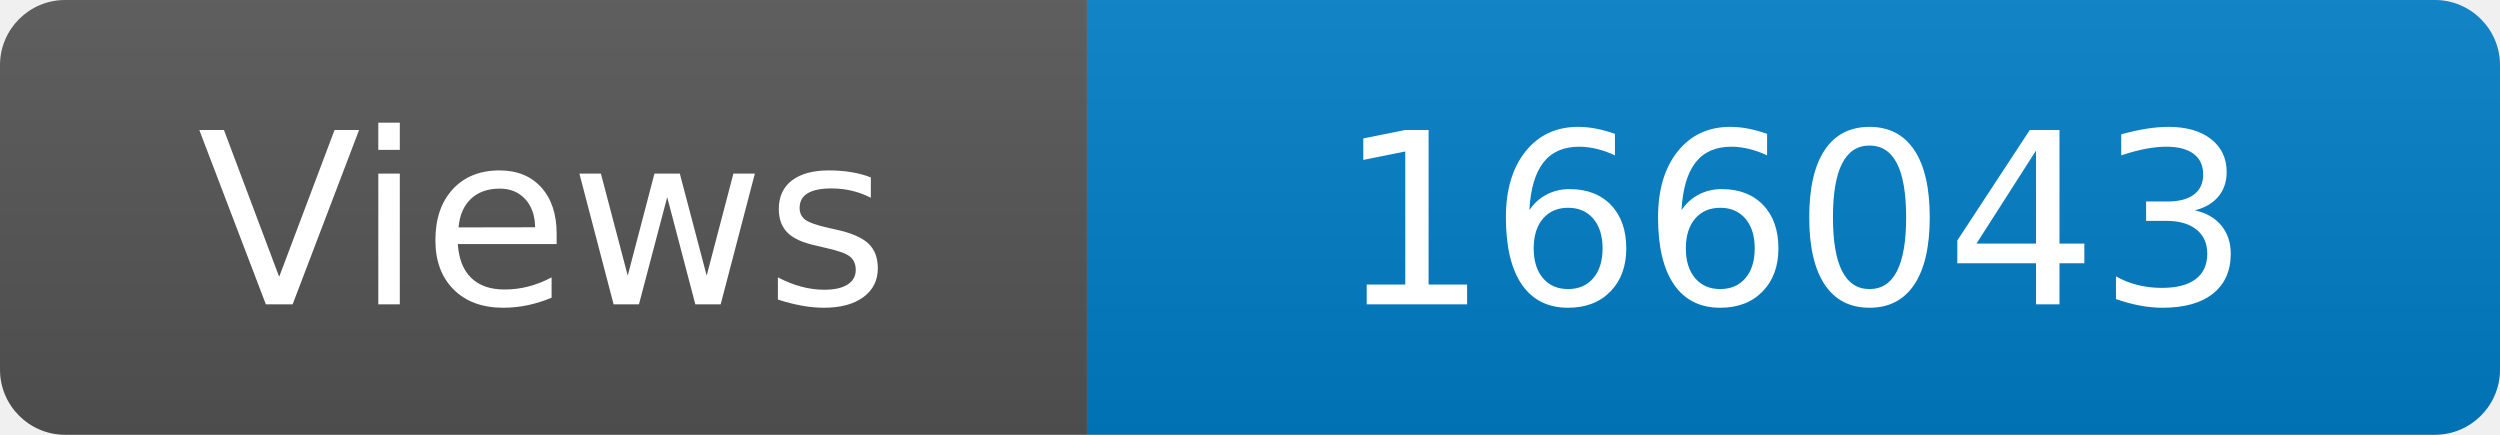
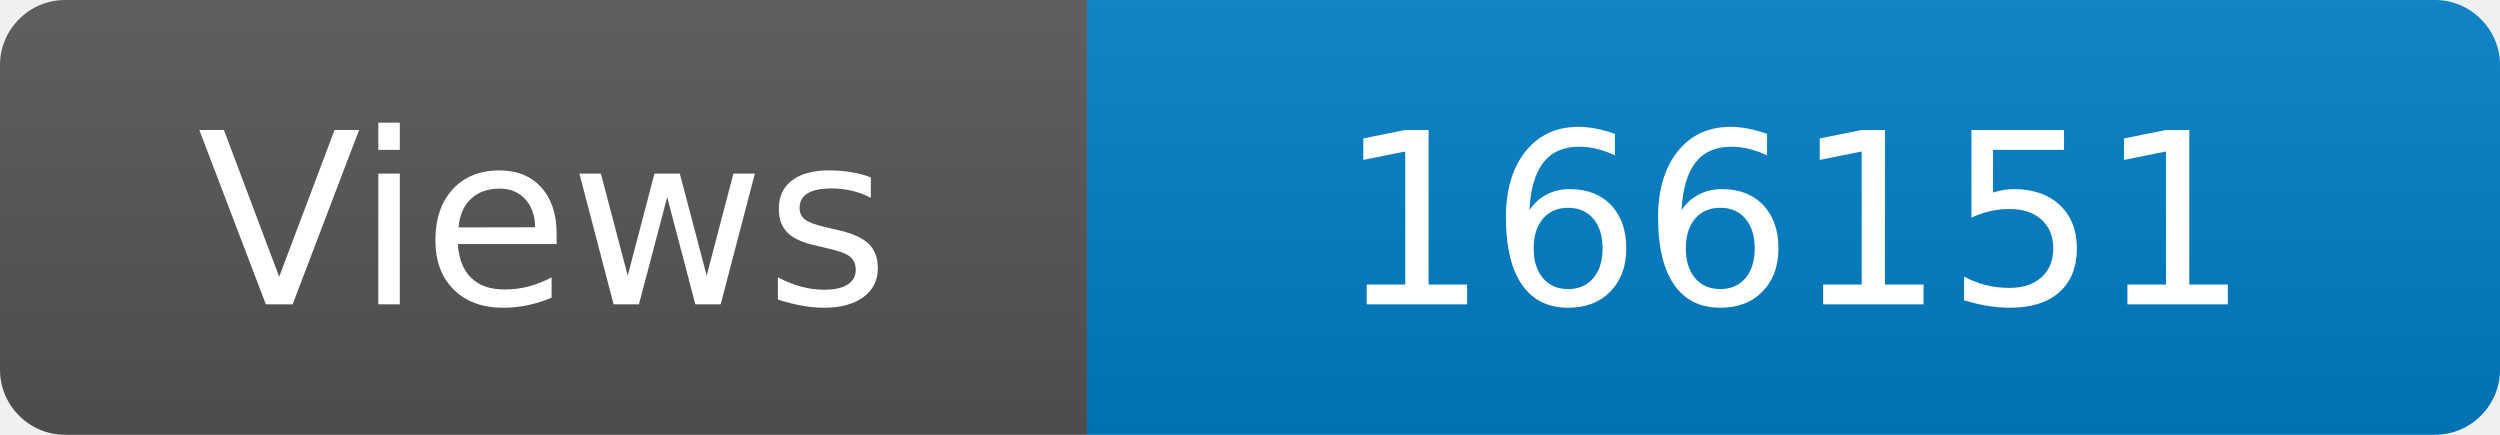
<svg xmlns="http://www.w3.org/2000/svg" width="115" height="20" role="img" aria-label="Maintained?: yes">
  <linearGradient id="s" x2="0" y2="100%">
    <stop offset="0" stop-color="#bbb" stop-opacity=".1" />
    <stop offset="1" stop-opacity=".1" />
  </linearGradient>
  <clipPath id="r">
    <rect width="115" height="20" rx="3" fill="#fff" />
  </clipPath>
  <g clip-path="url(#r)">
    <rect width="50" height="20" fill="#555" />
    <rect x="50" width="160" height="20" fill="#007ec6" />
    <rect width="115" height="20" fill="url(#s)" />
  </g>
  <g fill="#fff" text-anchor="middle" font-family="Verdana,Geneva,DejaVu Sans,sans-serif" font-size="110">
    <text x="250" y="140" transform="scale(.1)" fill="#fff">Views</text>
-     <text x="825" y="140" transform="scale(.1)" fill="#fff">166043</text>
+     <text x="825" y="140" transform="scale(.1)" fill="#fff">166151</text>
  </g>
</svg>
